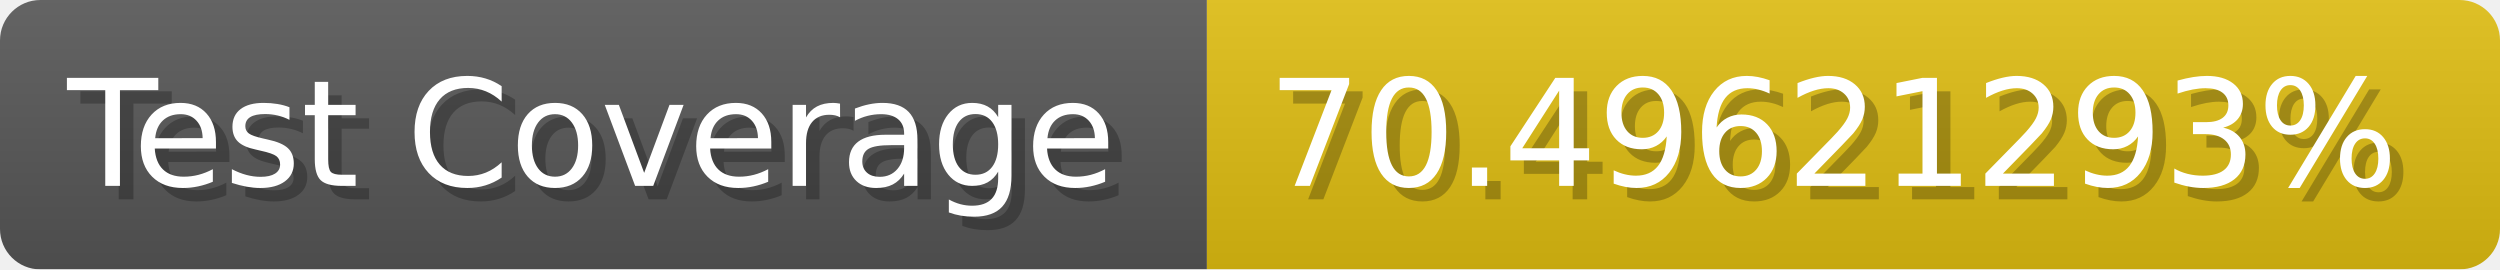
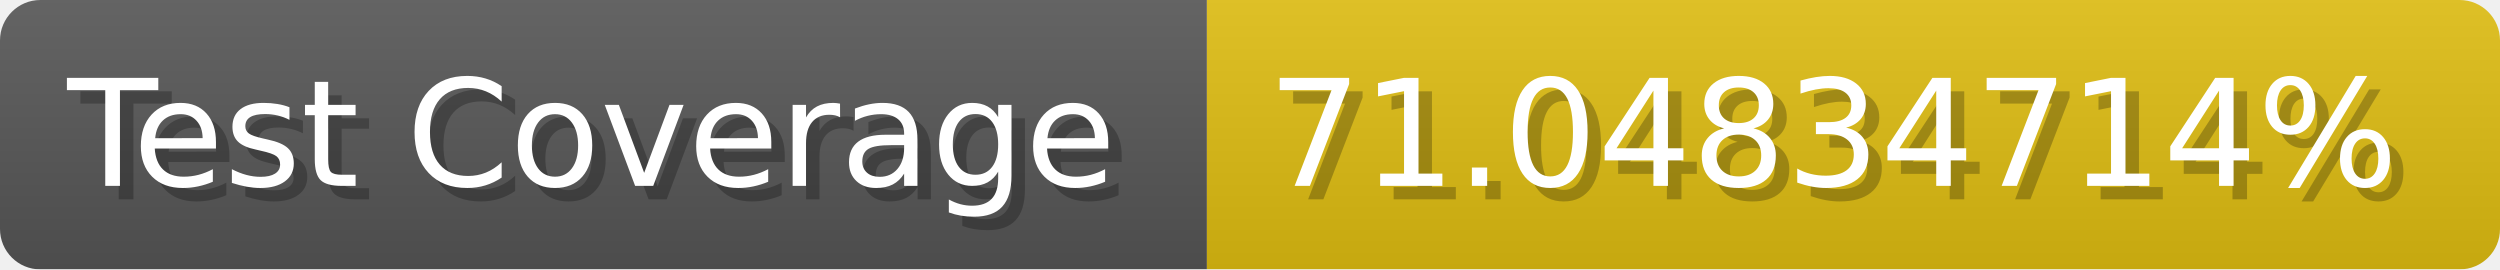
- <svg xmlns="http://www.w3.org/2000/svg" width="185.6" height="20" viewBox="0 0 1856 200" role="img" aria-label="Test Coverage: 70.49621293%">
+ <svg xmlns="http://www.w3.org/2000/svg" width="185.6" height="20" viewBox="0 0 1856 200" role="img" aria-label="Test Coverage: 71.04834714%">
  <linearGradient id="a" x2="0" y2="100%">
    <stop offset="0" stop-opacity=".1" stop-color="#EEE" />
    <stop offset="1" stop-opacity=".1" />
  </linearGradient>
  <mask id="m">
    <rect width="1856" height="200" rx="30" fill="#FFF" />
  </mask>
  <g mask="url(#m)">
    <rect width="896" height="200" fill="#555" />
    <rect width="960" height="200" fill="#DB1" x="896" />
    <rect width="1856" height="200" fill="url(#a)" />
  </g>
  <g aria-hidden="true" fill="#fff" text-anchor="start" font-family="Verdana,DejaVu Sans,sans-serif" font-size="110">
    <text x="60" y="148" textLength="796" fill="#000" opacity="0.25">Test Coverage</text>
    <text x="50" y="138" textLength="796">Test Coverage</text>
-     <text x="951" y="148" textLength="860" fill="#000" opacity="0.25">70.49621293%</text>
-     <text x="941" y="138" textLength="860">70.49621293%</text>
+     <text x="951" y="148" textLength="860" fill="#000" opacity="0.25">71.04834714%</text>
+     <text x="941" y="138" textLength="860">71.04834714%</text>
  </g>
</svg>
